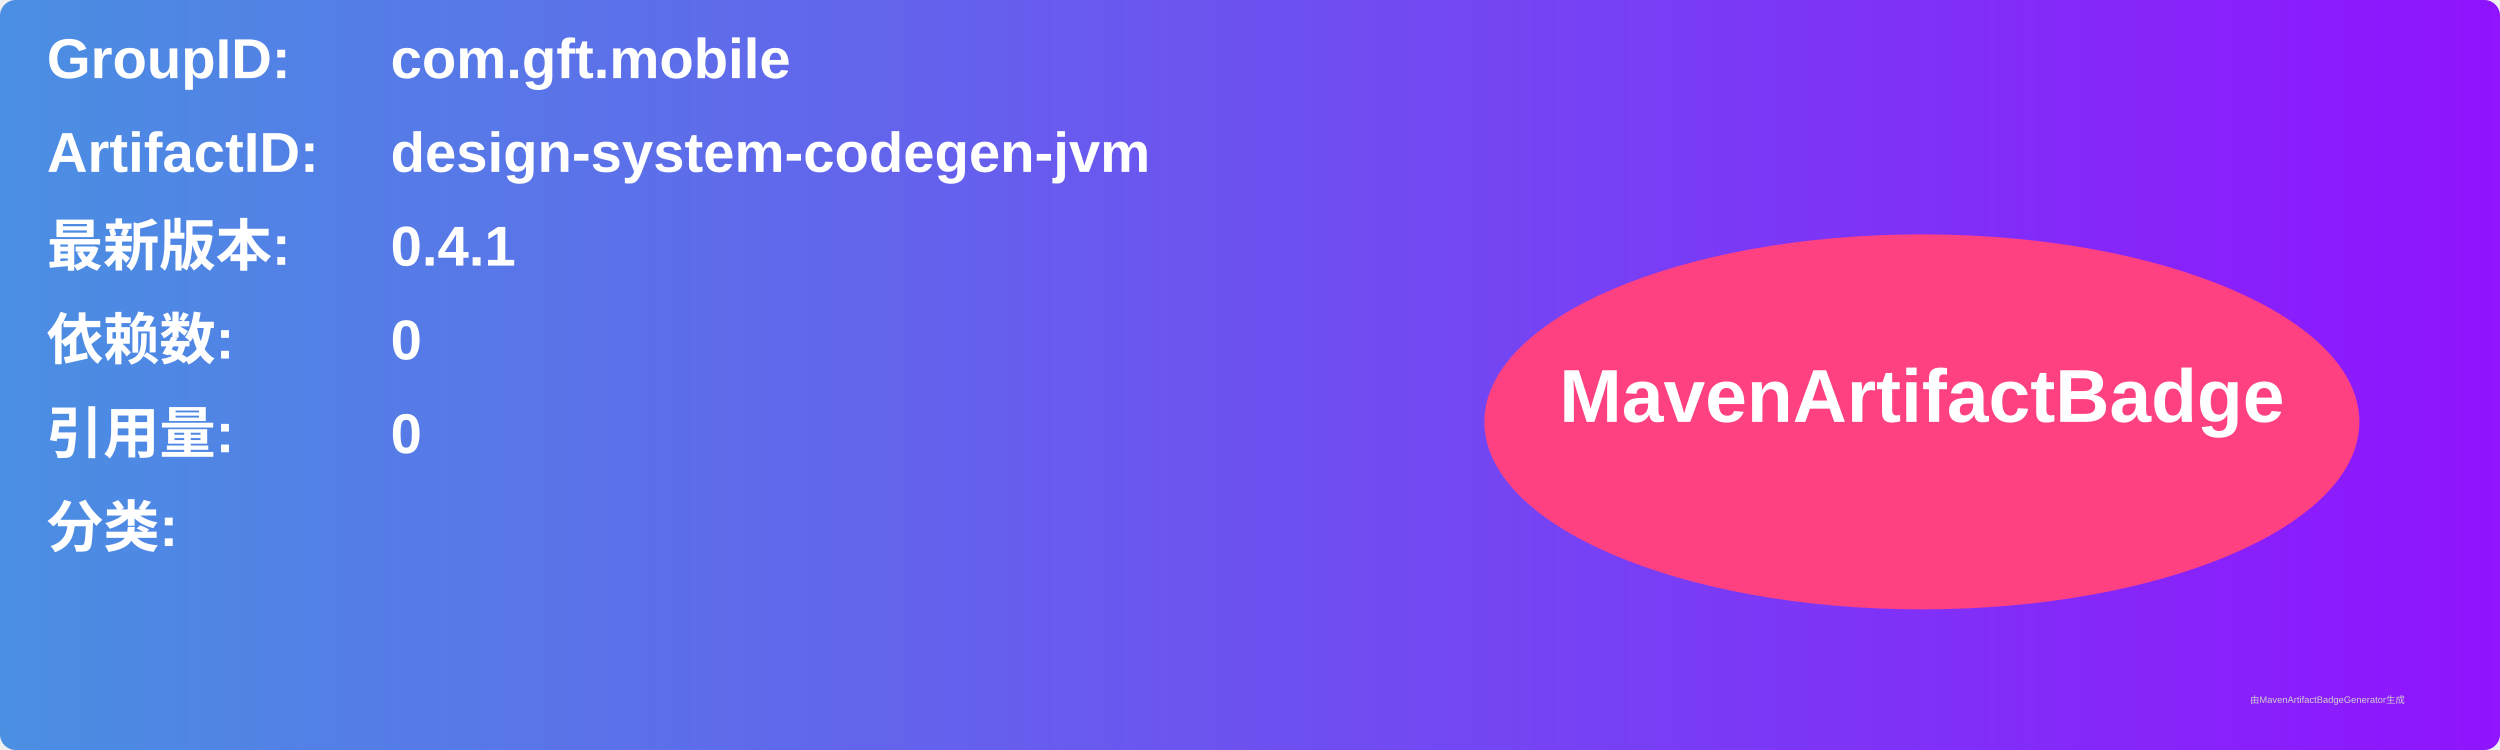
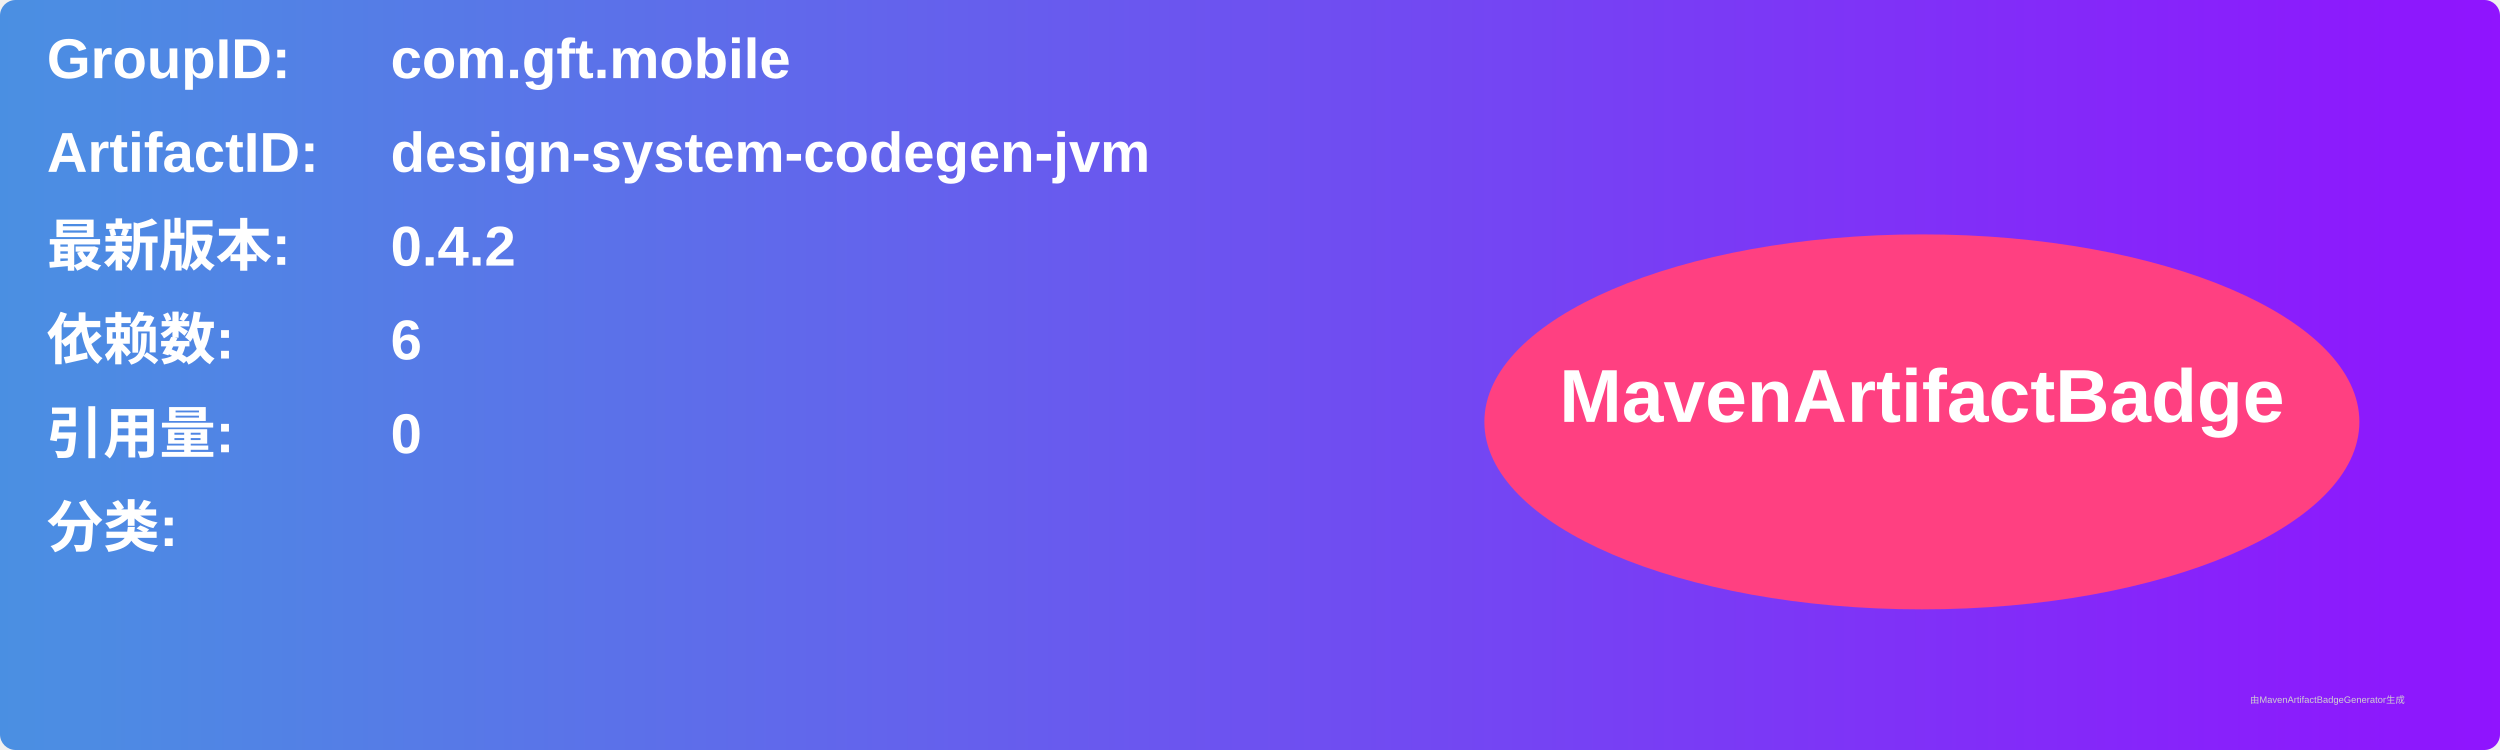
<svg xmlns="http://www.w3.org/2000/svg" width="800" height="240" viewBox="0 0 800 240">
  <linearGradient id="grad" x1="0%" y1="0%" x2="100%" y2="0%">
    <stop offset="0%" stop-color="#4a90e2" />
    <stop offset="100%" stop-color="#9013fe" />
  </linearGradient>
  <rect width="100%" height="100%" rx="5" ry="5" fill="url(#grad)" />
  <g transform="translate(15, 15)">
    <text x="0" y="10" font-family="Arial" font-size="18" fill="white" font-weight="bold" width="260">GroupID:</text>
    <text x="110" y="10" font-family="Arial" font-size="18" fill="white" font-weight="bold" width="460">com.gft.mobile</text>
    <text x="0" y="40" font-family="Arial" font-size="18" fill="white" font-weight="bold" width="260">ArtifactID:</text>
    <text x="110" y="40" font-family="Arial" font-size="18" fill="white" font-weight="bold" width="460">design-system-codegen-jvm</text>
    <text x="0" y="70" font-family="Arial" font-size="18" fill="white" font-weight="bold">最新版本:</text>
    <text x="110" y="70" font-family="Arial" font-size="18" fill="white" font-weight="bold">
-       <tspan font-weight="bold">0.4.1</tspan>
+       <tspan font-weight="bold">0.4.2</tspan>
    </text>
    <text x="0" y="100" font-family="Arial" font-size="18" fill="white" font-weight="bold">依赖数: </text>
    <text x="110" y="100" font-family="Arial" font-size="18" fill="white">
-       <tspan font-weight="bold">0</tspan>
+       <tspan font-weight="bold">6</tspan>
    </text>
    <text x="0" y="130" font-family="Arial" font-size="18" fill="white" font-weight="bold">引用量: </text>
    <text x="110" y="130" font-family="Arial" font-size="18" fill="white">
      <tspan font-weight="bold">0</tspan>
    </text>
    <text x="0" y="160" font-family="Arial" font-size="18" fill="white" font-weight="bold">分类:</text>
    <text x="10" y="190" font-family="Arial" font-size="10" fill="white">
      <tspan font-weight="bold" />
    </text>
    <ellipse cx="600" cy="120" rx="140" ry="60" fill="#ff4081" />
    <text x="600" y="120" text-anchor="middle" font-family="Arial" font-size="24" fill="white" font-weight="bold">MavenArtifactBadge</text>
  </g>
  <text x="720" y="225" font-family="Arial" font-size="3" fill="#d0d0d0">由MavenArtifactBadgeGenerator生成</text>
</svg>
